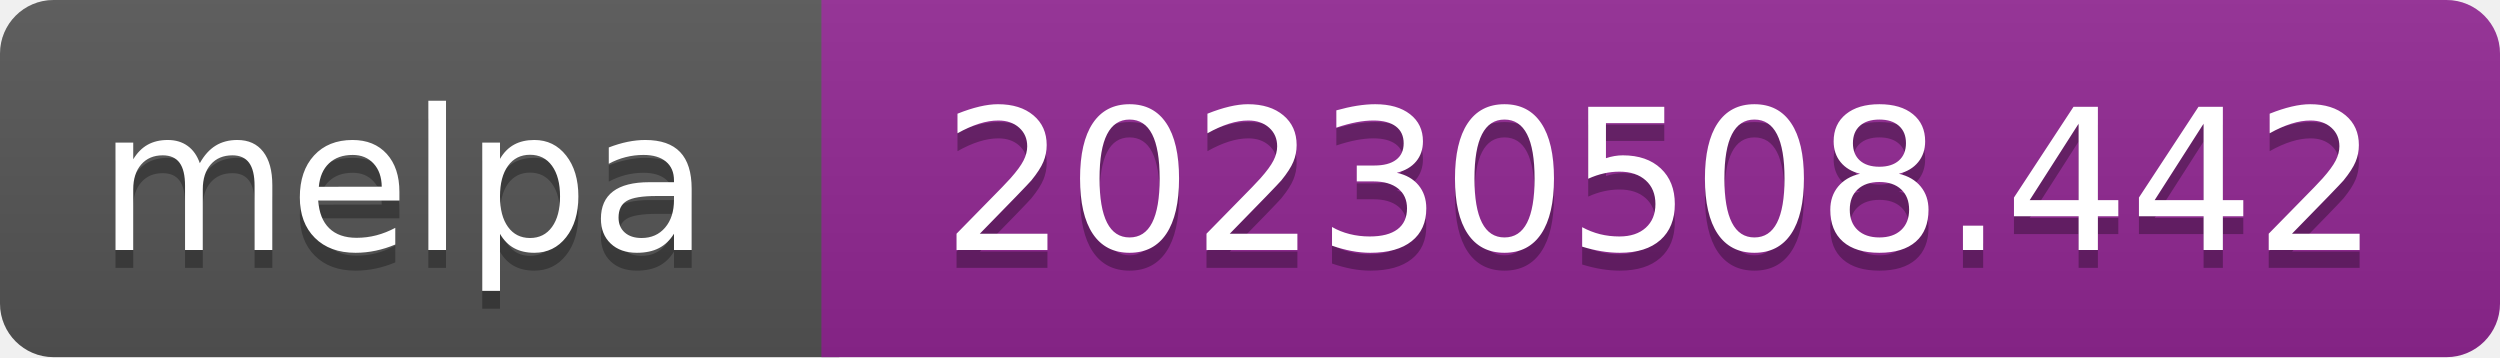
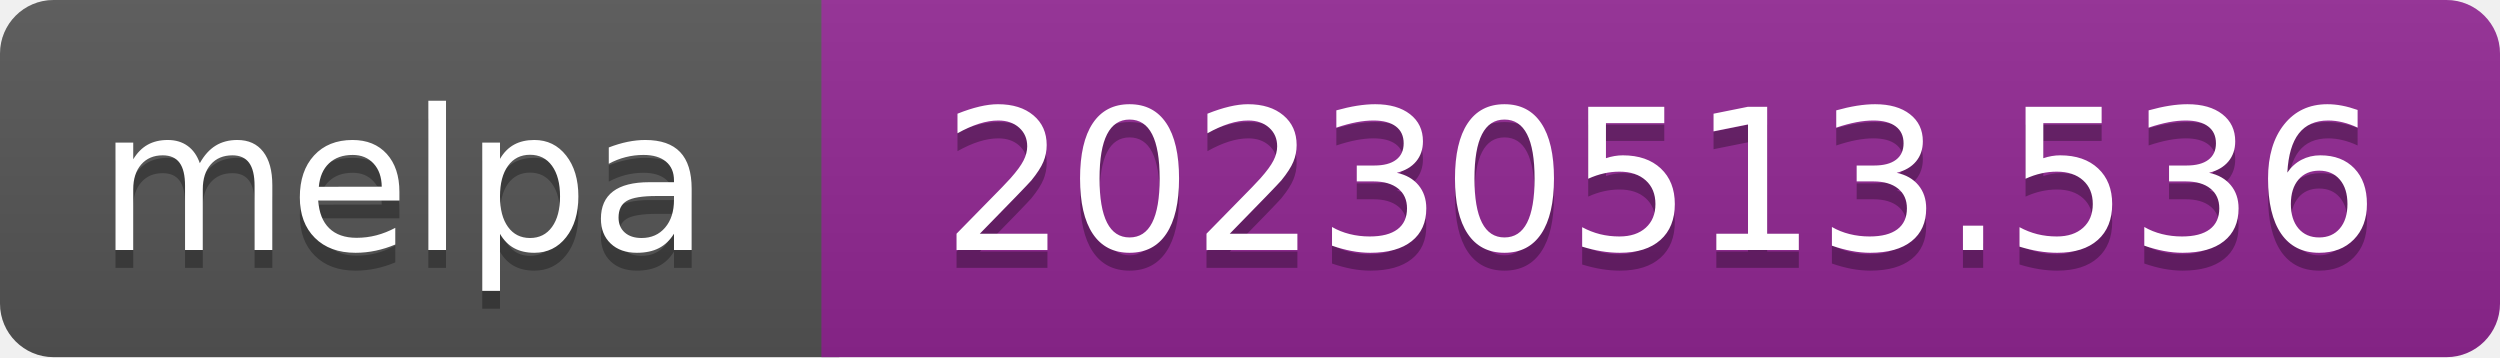
- <svg xmlns="http://www.w3.org/2000/svg" width="140" height="20" role="img" aria-label="melpa: 20230508.442">
+ <svg xmlns="http://www.w3.org/2000/svg" width="140" height="20" role="img" aria-label="melpa: 20230513.536">
  <linearGradient id="s" x2="0" y2="100%">
    <stop offset="0" stop-color="#bbb" stop-opacity=".1" />
    <stop offset="1" stop-opacity=".1" />
  </linearGradient>
  <clipPath id="r">
    <rect width="140" height="20" rx="3" fill="#fff" />
  </clipPath>
  <g clip-path="url(#r)">
    <rect width="47" height="20" fill="#555" />
    <rect x="46" width="140" height="20" fill="#922793" />
    <rect width="140" height="20" fill="url(#s)" />
  </g>
  <g fill="#fff" text-anchor="middle" font-family="Verdana,Geneva,DejaVu Sans,sans-serif" font-size="110" text-rendering="geometricPrecision">
    <text aria-hidden="true" x="226" y="150" fill="#010101" fill-opacity=".3" transform="scale(.1)" textLength="343">melpa</text>
    <text x="226" y="140" transform="scale(.1)" fill="#fff" textLength="343">melpa</text>
-     <text aria-hidden="true" x="930" y="150" fill="#010101" fill-opacity=".3" transform="scale(.1)" textLength="805">20230508.442</text>
-     <text x="930" y="140" transform="scale(.1)" fill="#fff" textLength="805">20230508.442</text>
+     <text aria-hidden="true" x="930" y="150" fill="#010101" fill-opacity=".3" transform="scale(.1)" textLength="805">20230513.536</text>
+     <text x="930" y="140" transform="scale(.1)" fill="#fff" textLength="805">20230513.536</text>
  </g>
</svg>
